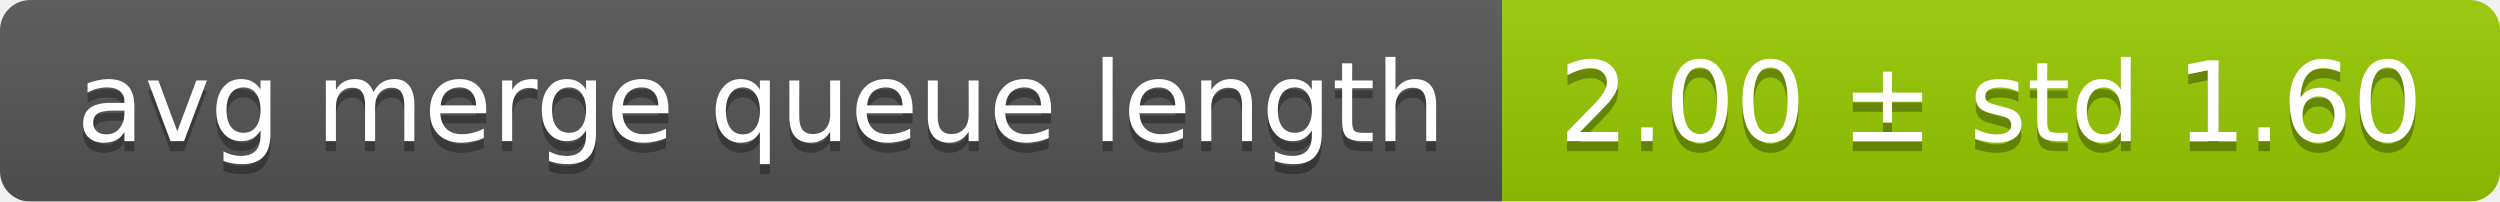
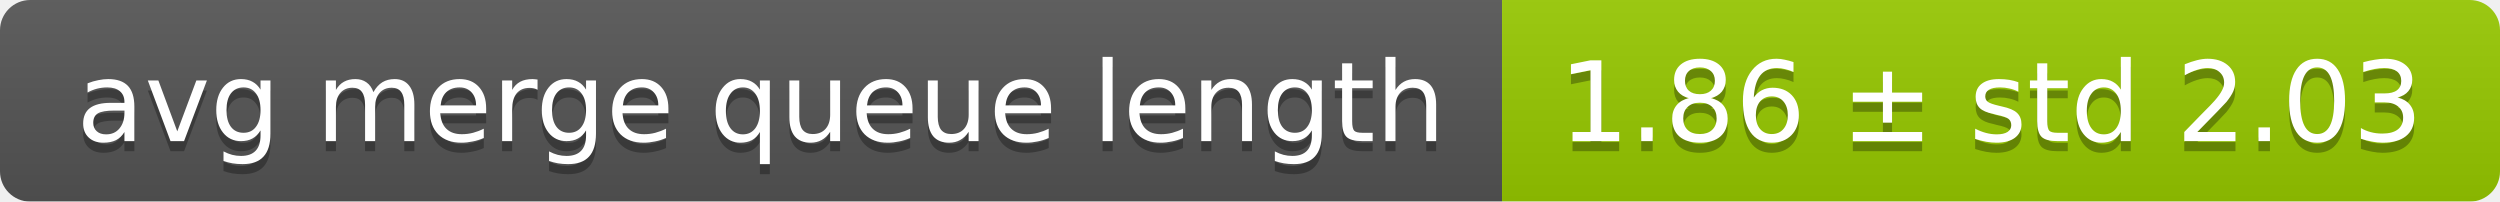
<svg xmlns="http://www.w3.org/2000/svg" width="248" height="20">
  <linearGradient id="smooth" x2="0" y2="100%">
    <stop offset="0" stop-color="#bbb" stop-opacity=".1" />
    <stop offset="1" stop-opacity=".1" />
  </linearGradient>
  <mask id="round">
    <rect width="248" height="20" rx="3" fill="#fff" />
  </mask>
  <g mask="url(#round)">
    <rect width="149" height="20" fill="#555" />
    <rect x="149" width="99" height="20" fill="#97ca00" />
    <rect width="248" height="20" fill="url(#smooth)" />
  </g>
  <g fill="#fff" text-anchor="middle" font-family="DejaVu Sans,Verdana,Geneva,sans-serif" font-size="11">
    <text x="75.5" y="15" fill="#010101" fill-opacity=".3">avg merge queue length</text>
    <text x="75.5" y="14">avg merge queue length</text>
-     <text x="197.5" y="15" fill="#010101" fill-opacity=".3">2.00 ± std 1.60</text>
-     <text x="197.5" y="14">2.00 ± std 1.60</text>
+     <text x="197.5" y="15" fill="#010101" fill-opacity=".3">1.86 ± std 2.03</text>
+     <text x="197.5" y="14">1.86 ± std 2.03</text>
  </g>
</svg>
